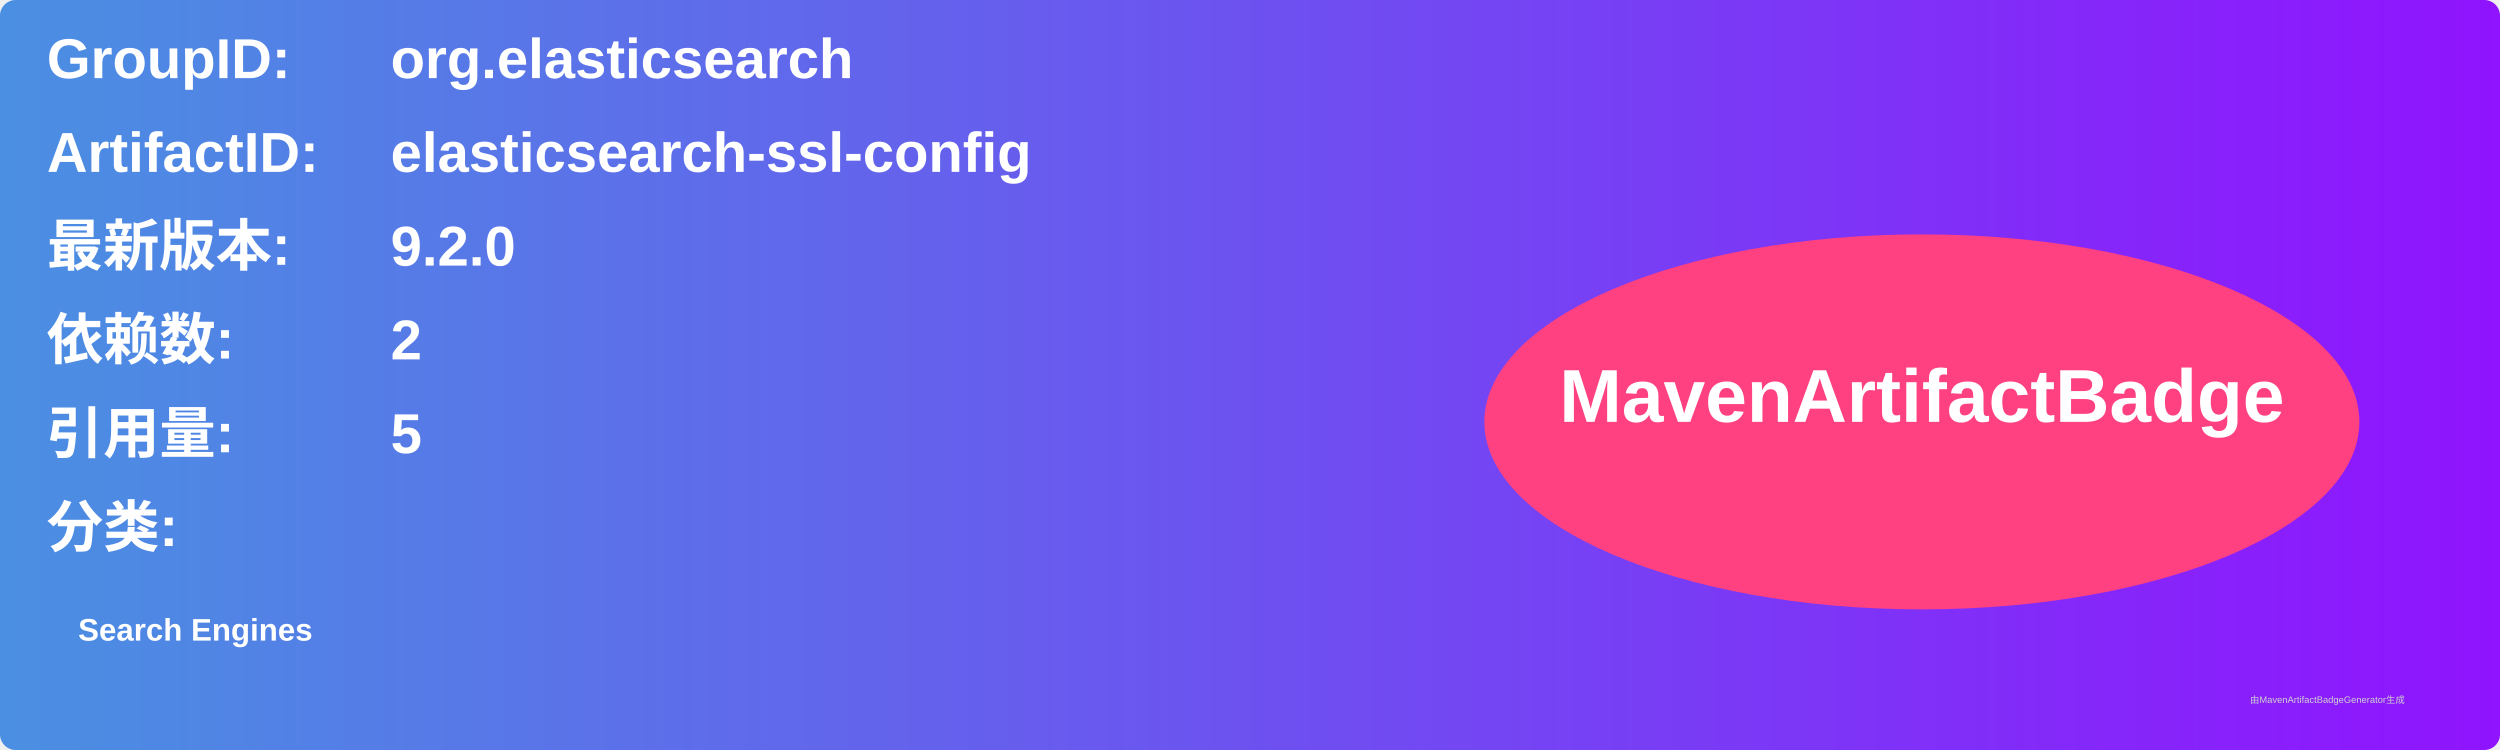
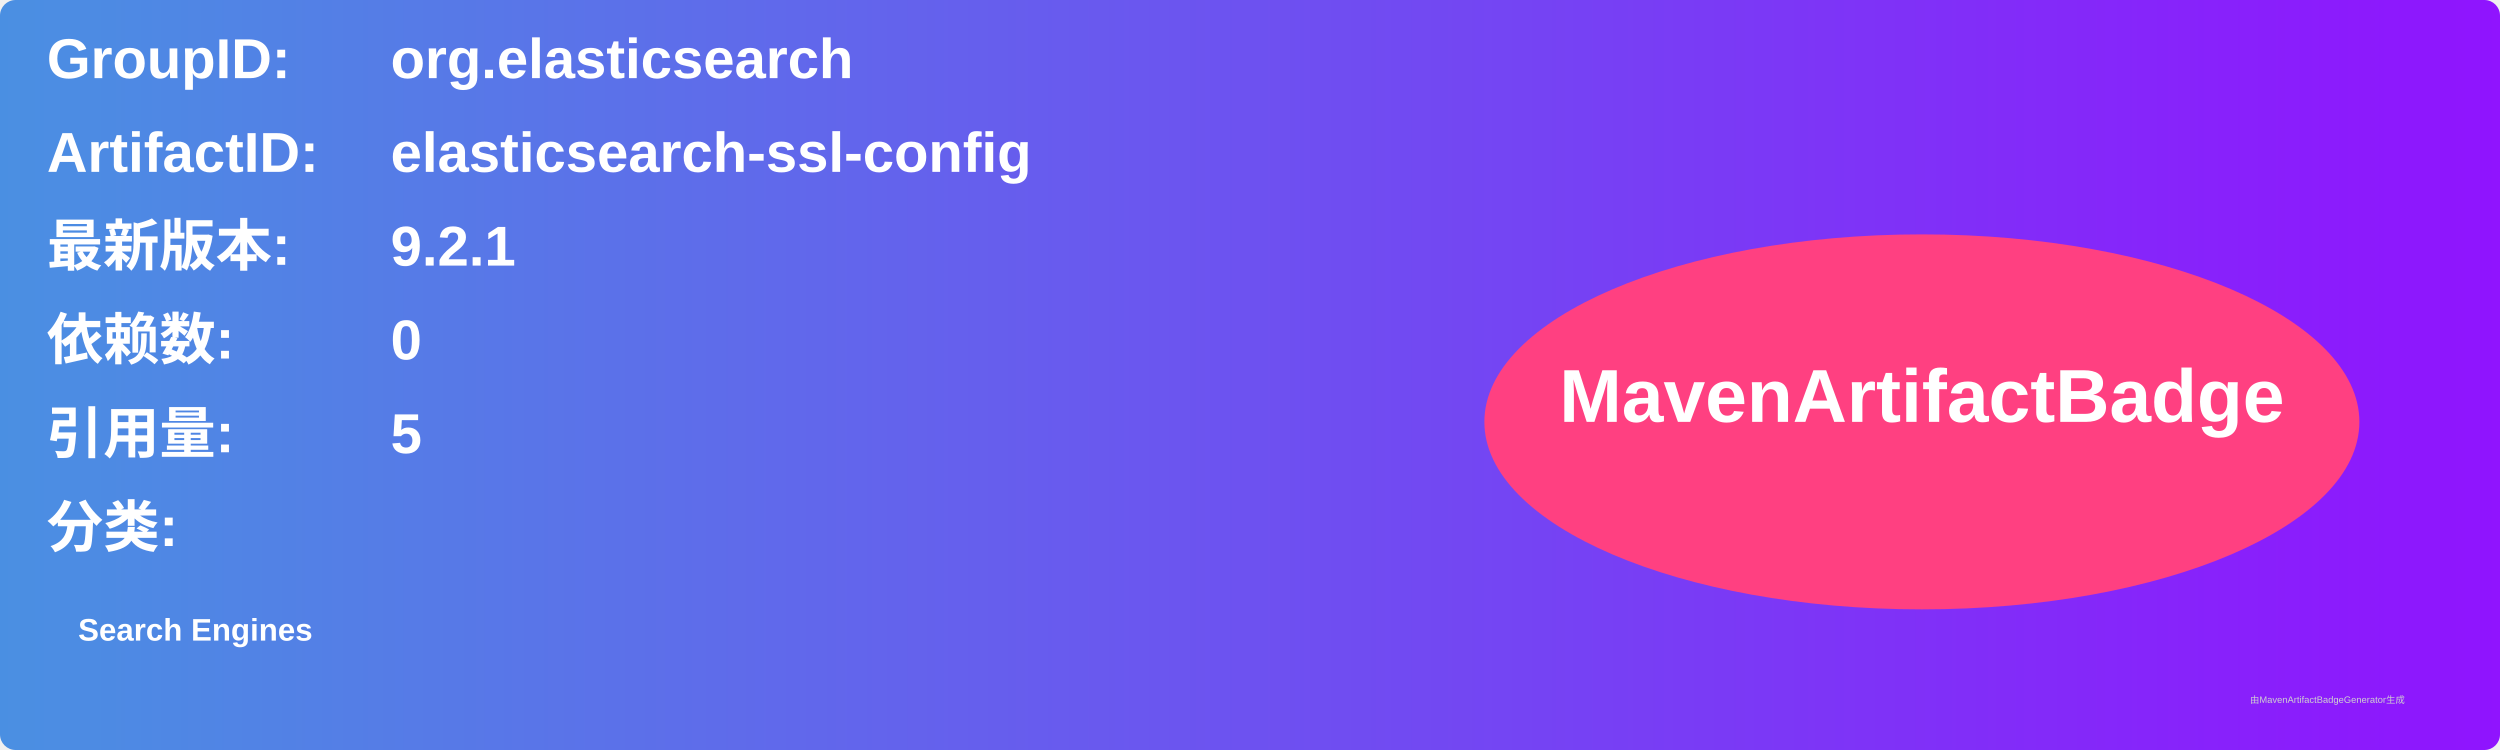
<svg xmlns="http://www.w3.org/2000/svg" width="800" height="240" viewBox="0 0 800 240">
  <linearGradient id="grad" x1="0%" y1="0%" x2="100%" y2="0%">
    <stop offset="0%" stop-color="#4a90e2" />
    <stop offset="100%" stop-color="#9013fe" />
  </linearGradient>
  <rect width="100%" height="100%" rx="5" ry="5" fill="url(#grad)" />
  <g transform="translate(15, 15)">
    <text x="0" y="10" font-family="Arial" font-size="18" fill="white" font-weight="bold" width="260">GroupID:</text>
    <text x="110" y="10" font-family="Arial" font-size="18" fill="white" font-weight="bold" width="460">org.elasticsearch</text>
    <text x="0" y="40" font-family="Arial" font-size="18" fill="white" font-weight="bold" width="260">ArtifactID:</text>
    <text x="110" y="40" font-family="Arial" font-size="18" fill="white" font-weight="bold" width="460">elasticsearch-ssl-config</text>
    <text x="0" y="70" font-family="Arial" font-size="18" fill="white" font-weight="bold">最新版本:</text>
    <text x="110" y="70" font-family="Arial" font-size="18" fill="white" font-weight="bold">
-       <tspan font-weight="bold">9.2.0</tspan>
+       <tspan font-weight="bold">9.2.1</tspan>
    </text>
    <text x="0" y="100" font-family="Arial" font-size="18" fill="white" font-weight="bold">依赖数: </text>
    <text x="110" y="100" font-family="Arial" font-size="18" fill="white">
-       <tspan font-weight="bold">2</tspan>
+       <tspan font-weight="bold">0</tspan>
    </text>
    <text x="0" y="130" font-family="Arial" font-size="18" fill="white" font-weight="bold">引用量: </text>
    <text x="110" y="130" font-family="Arial" font-size="18" fill="white">
      <tspan font-weight="bold">5</tspan>
    </text>
    <text x="0" y="160" font-family="Arial" font-size="18" fill="white" font-weight="bold">分类:</text>
    <text x="10" y="190" font-family="Arial" font-size="10" fill="white">
      <tspan font-weight="bold">Search Engines</tspan>
    </text>
    <ellipse cx="600" cy="120" rx="140" ry="60" fill="#ff4081" />
    <text x="600" y="120" text-anchor="middle" font-family="Arial" font-size="24" fill="white" font-weight="bold">MavenArtifactBadge</text>
  </g>
  <text x="720" y="225" font-family="Arial" font-size="3" fill="#d0d0d0">由MavenArtifactBadgeGenerator生成</text>
</svg>
